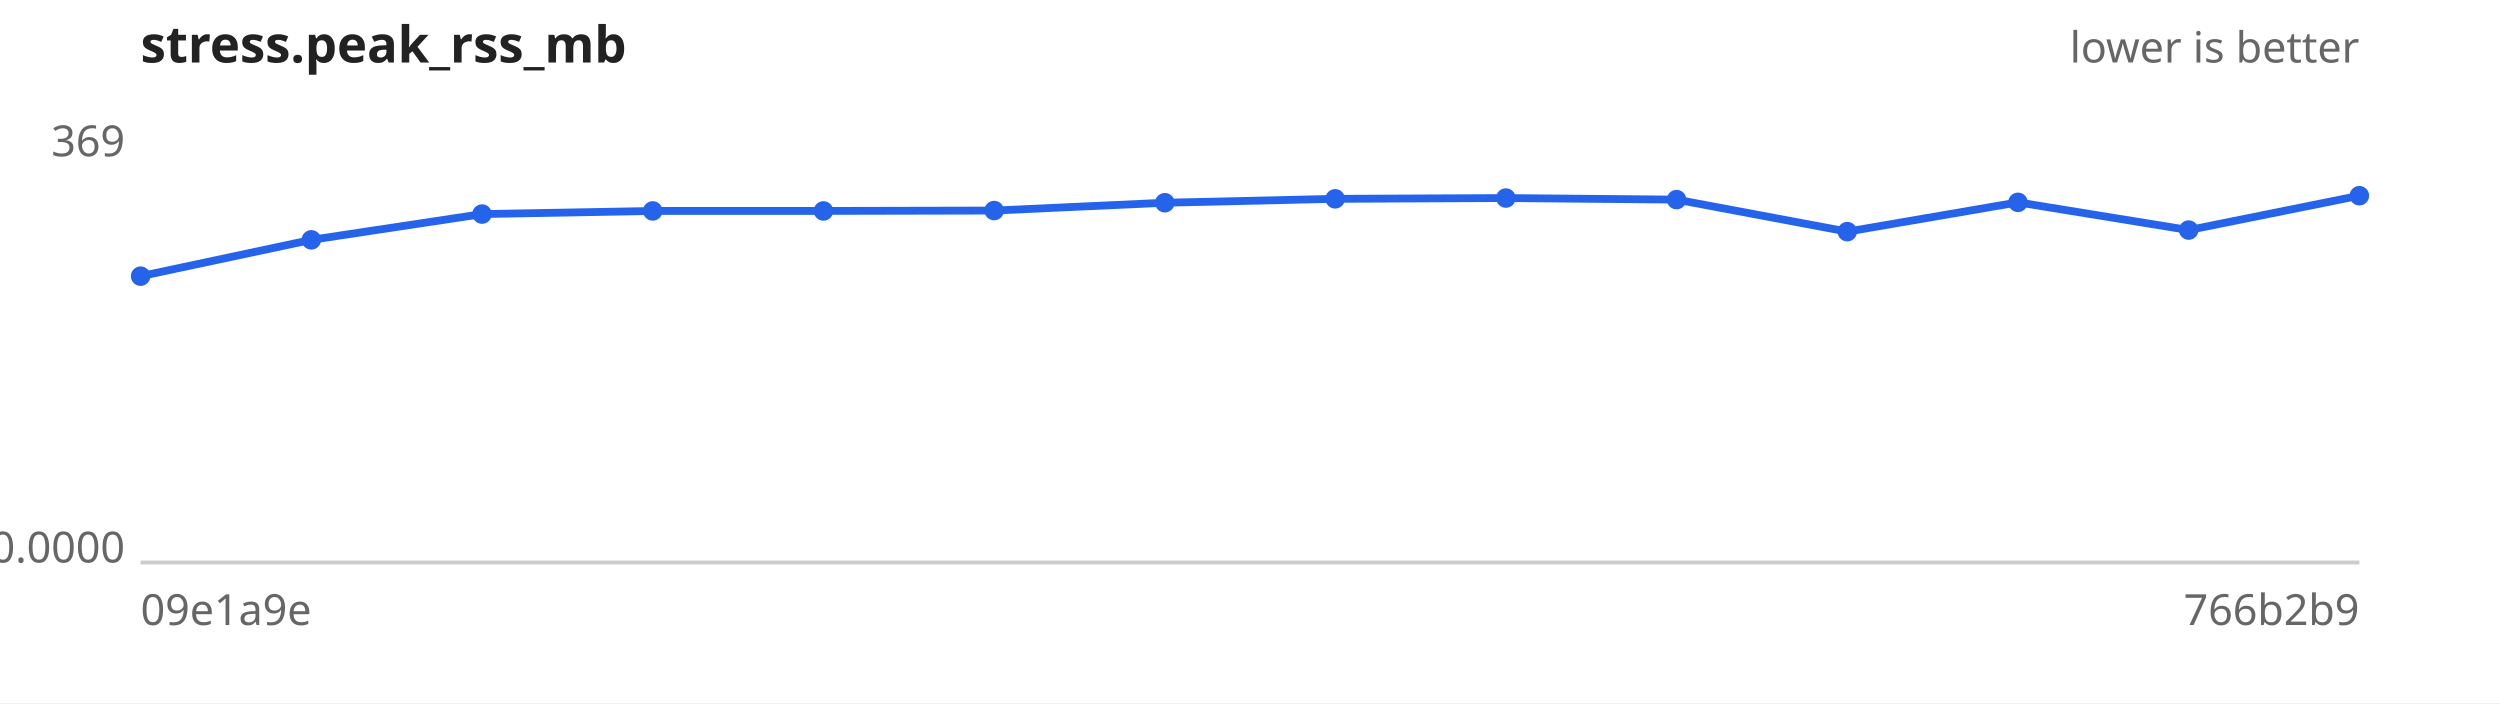
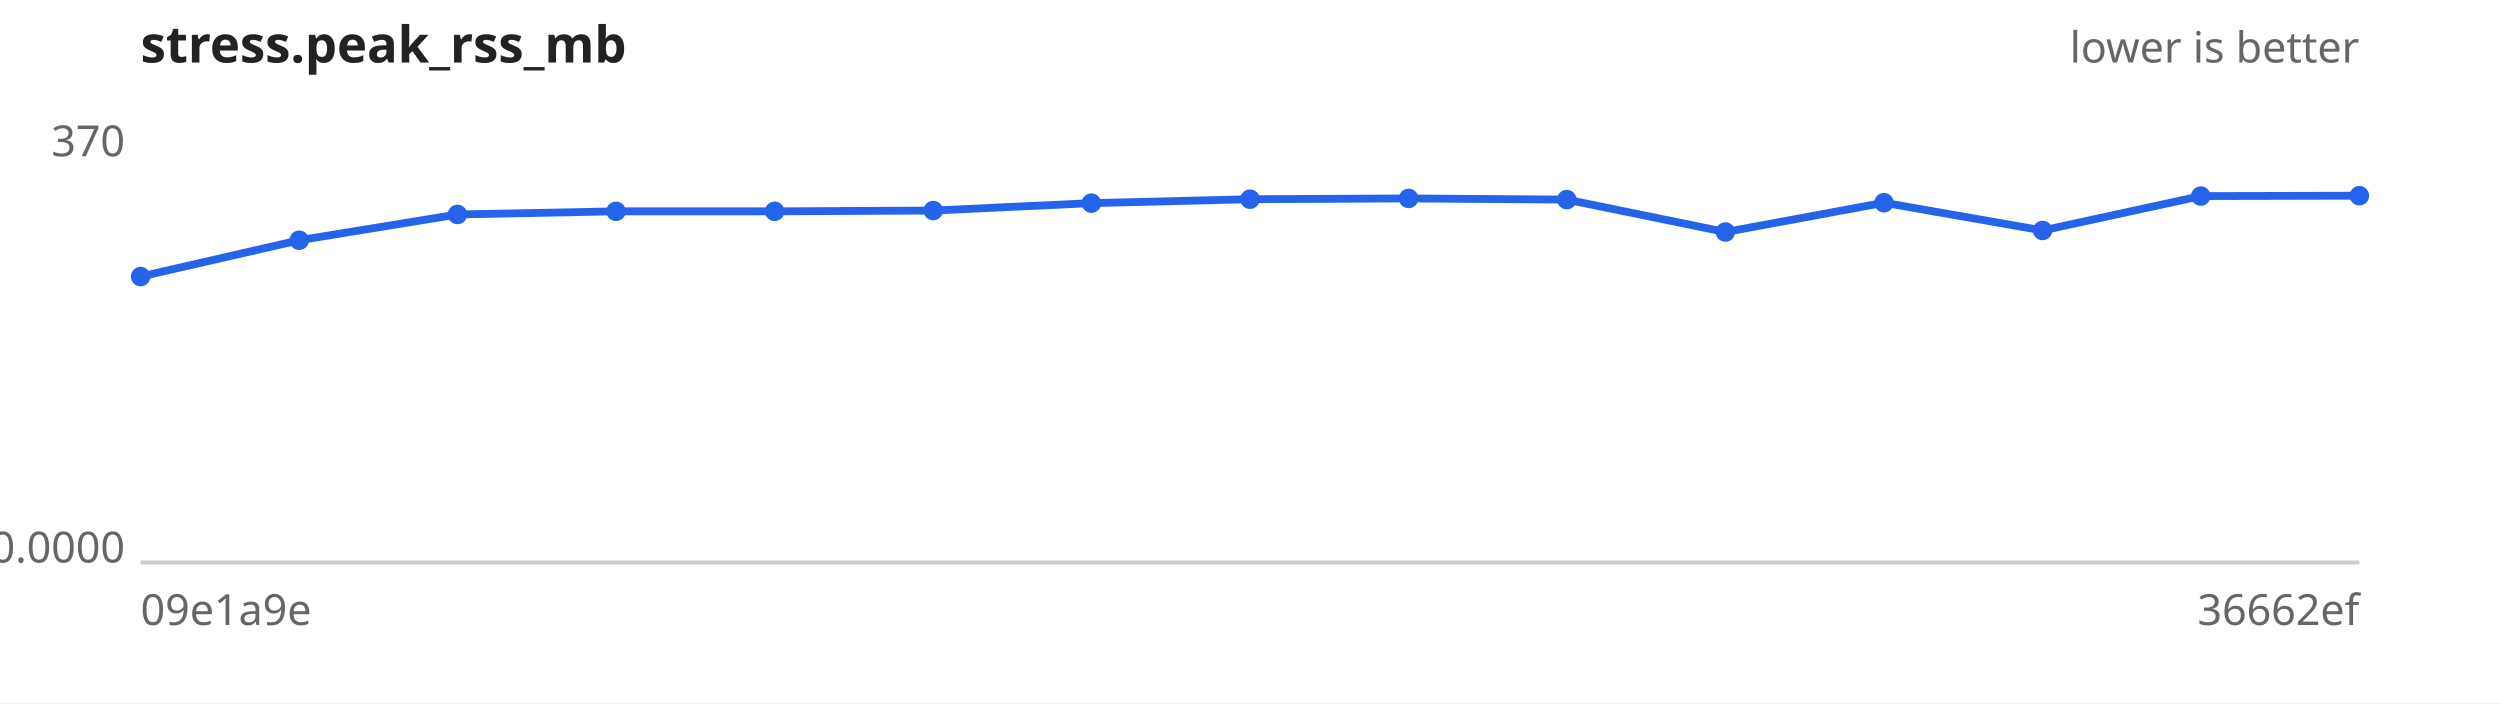
<svg xmlns="http://www.w3.org/2000/svg" width="640" height="180" viewBox="0 0 640 180" font-family="sans-serif" font-size="11">
  <rect width="640" height="180" fill="#ffffff" />
  <text x="36" y="16" font-size="13" font-weight="bold" fill="#222">stress.peak_rss_mb</text>
  <text x="604" y="16" text-anchor="end" fill="#666">lower is better</text>
  <line x1="36" y1="144" x2="604" y2="144" stroke="#ccc" />
-   <text x="32" y="40.0" text-anchor="end" fill="#666">369</text>
+   <text x="32" y="40.0" text-anchor="end" fill="#666">370</text>
  <text x="32" y="144.0" text-anchor="end" fill="#666">0.0000</text>
  <text x="36" y="160" fill="#666">09e1a9e</text>
-   <text x="604" y="160" text-anchor="end" fill="#666">766b2b9</text>
-   <path d="M36.0,70.7 L79.7,61.4 L123.4,54.8 L167.1,54.0 L210.8,54.0 L254.5,53.9 L298.2,51.9 L341.8,50.9 L385.5,50.7 L429.2,51.1 L472.9,59.3 L516.6,51.8 L560.3,58.9 L604.0,50.1" fill="none" stroke="#2563eb" stroke-width="2" />
+   <text x="604" y="160" text-anchor="end" fill="#666">36662ef</text>
+   <path d="M36.0,70.8 L76.6,61.5 L117.1,54.9 L157.7,54.1 L198.3,54.1 L238.9,53.9 L279.4,52.0 L320.0,51.0 L360.6,50.8 L401.1,51.1 L441.7,59.4 L482.3,51.9 L522.9,59.0 L563.4,50.2 L604.0,50.1" fill="none" stroke="#2563eb" stroke-width="2" />
  <g fill="#2563eb">
-     <circle cx="36.0" cy="70.7" r="2.5" />
-     <circle cx="79.7" cy="61.4" r="2.5" />
-     <circle cx="123.4" cy="54.8" r="2.5" />
-     <circle cx="167.1" cy="54.0" r="2.5" />
-     <circle cx="210.8" cy="54.0" r="2.5" />
-     <circle cx="254.5" cy="53.9" r="2.5" />
-     <circle cx="298.2" cy="51.9" r="2.5" />
-     <circle cx="341.8" cy="50.9" r="2.5" />
-     <circle cx="385.5" cy="50.7" r="2.5" />
-     <circle cx="429.2" cy="51.1" r="2.5" />
-     <circle cx="472.9" cy="59.3" r="2.5" />
-     <circle cx="516.6" cy="51.8" r="2.5" />
-     <circle cx="560.3" cy="58.9" r="2.5" />
+     <circle cx="36.0" cy="70.8" r="2.5" />
+     <circle cx="76.6" cy="61.5" r="2.5" />
+     <circle cx="117.1" cy="54.9" r="2.5" />
+     <circle cx="157.7" cy="54.1" r="2.5" />
+     <circle cx="198.3" cy="54.1" r="2.5" />
+     <circle cx="238.9" cy="53.9" r="2.5" />
+     <circle cx="279.4" cy="52.0" r="2.5" />
+     <circle cx="320.0" cy="51.0" r="2.5" />
+     <circle cx="360.6" cy="50.8" r="2.5" />
+     <circle cx="401.1" cy="51.1" r="2.5" />
+     <circle cx="441.7" cy="59.4" r="2.5" />
+     <circle cx="482.3" cy="51.9" r="2.5" />
+     <circle cx="522.9" cy="59.0" r="2.5" />
+     <circle cx="563.4" cy="50.2" r="2.5" />
    <circle cx="604.0" cy="50.1" r="2.5" />
  </g>
</svg>
